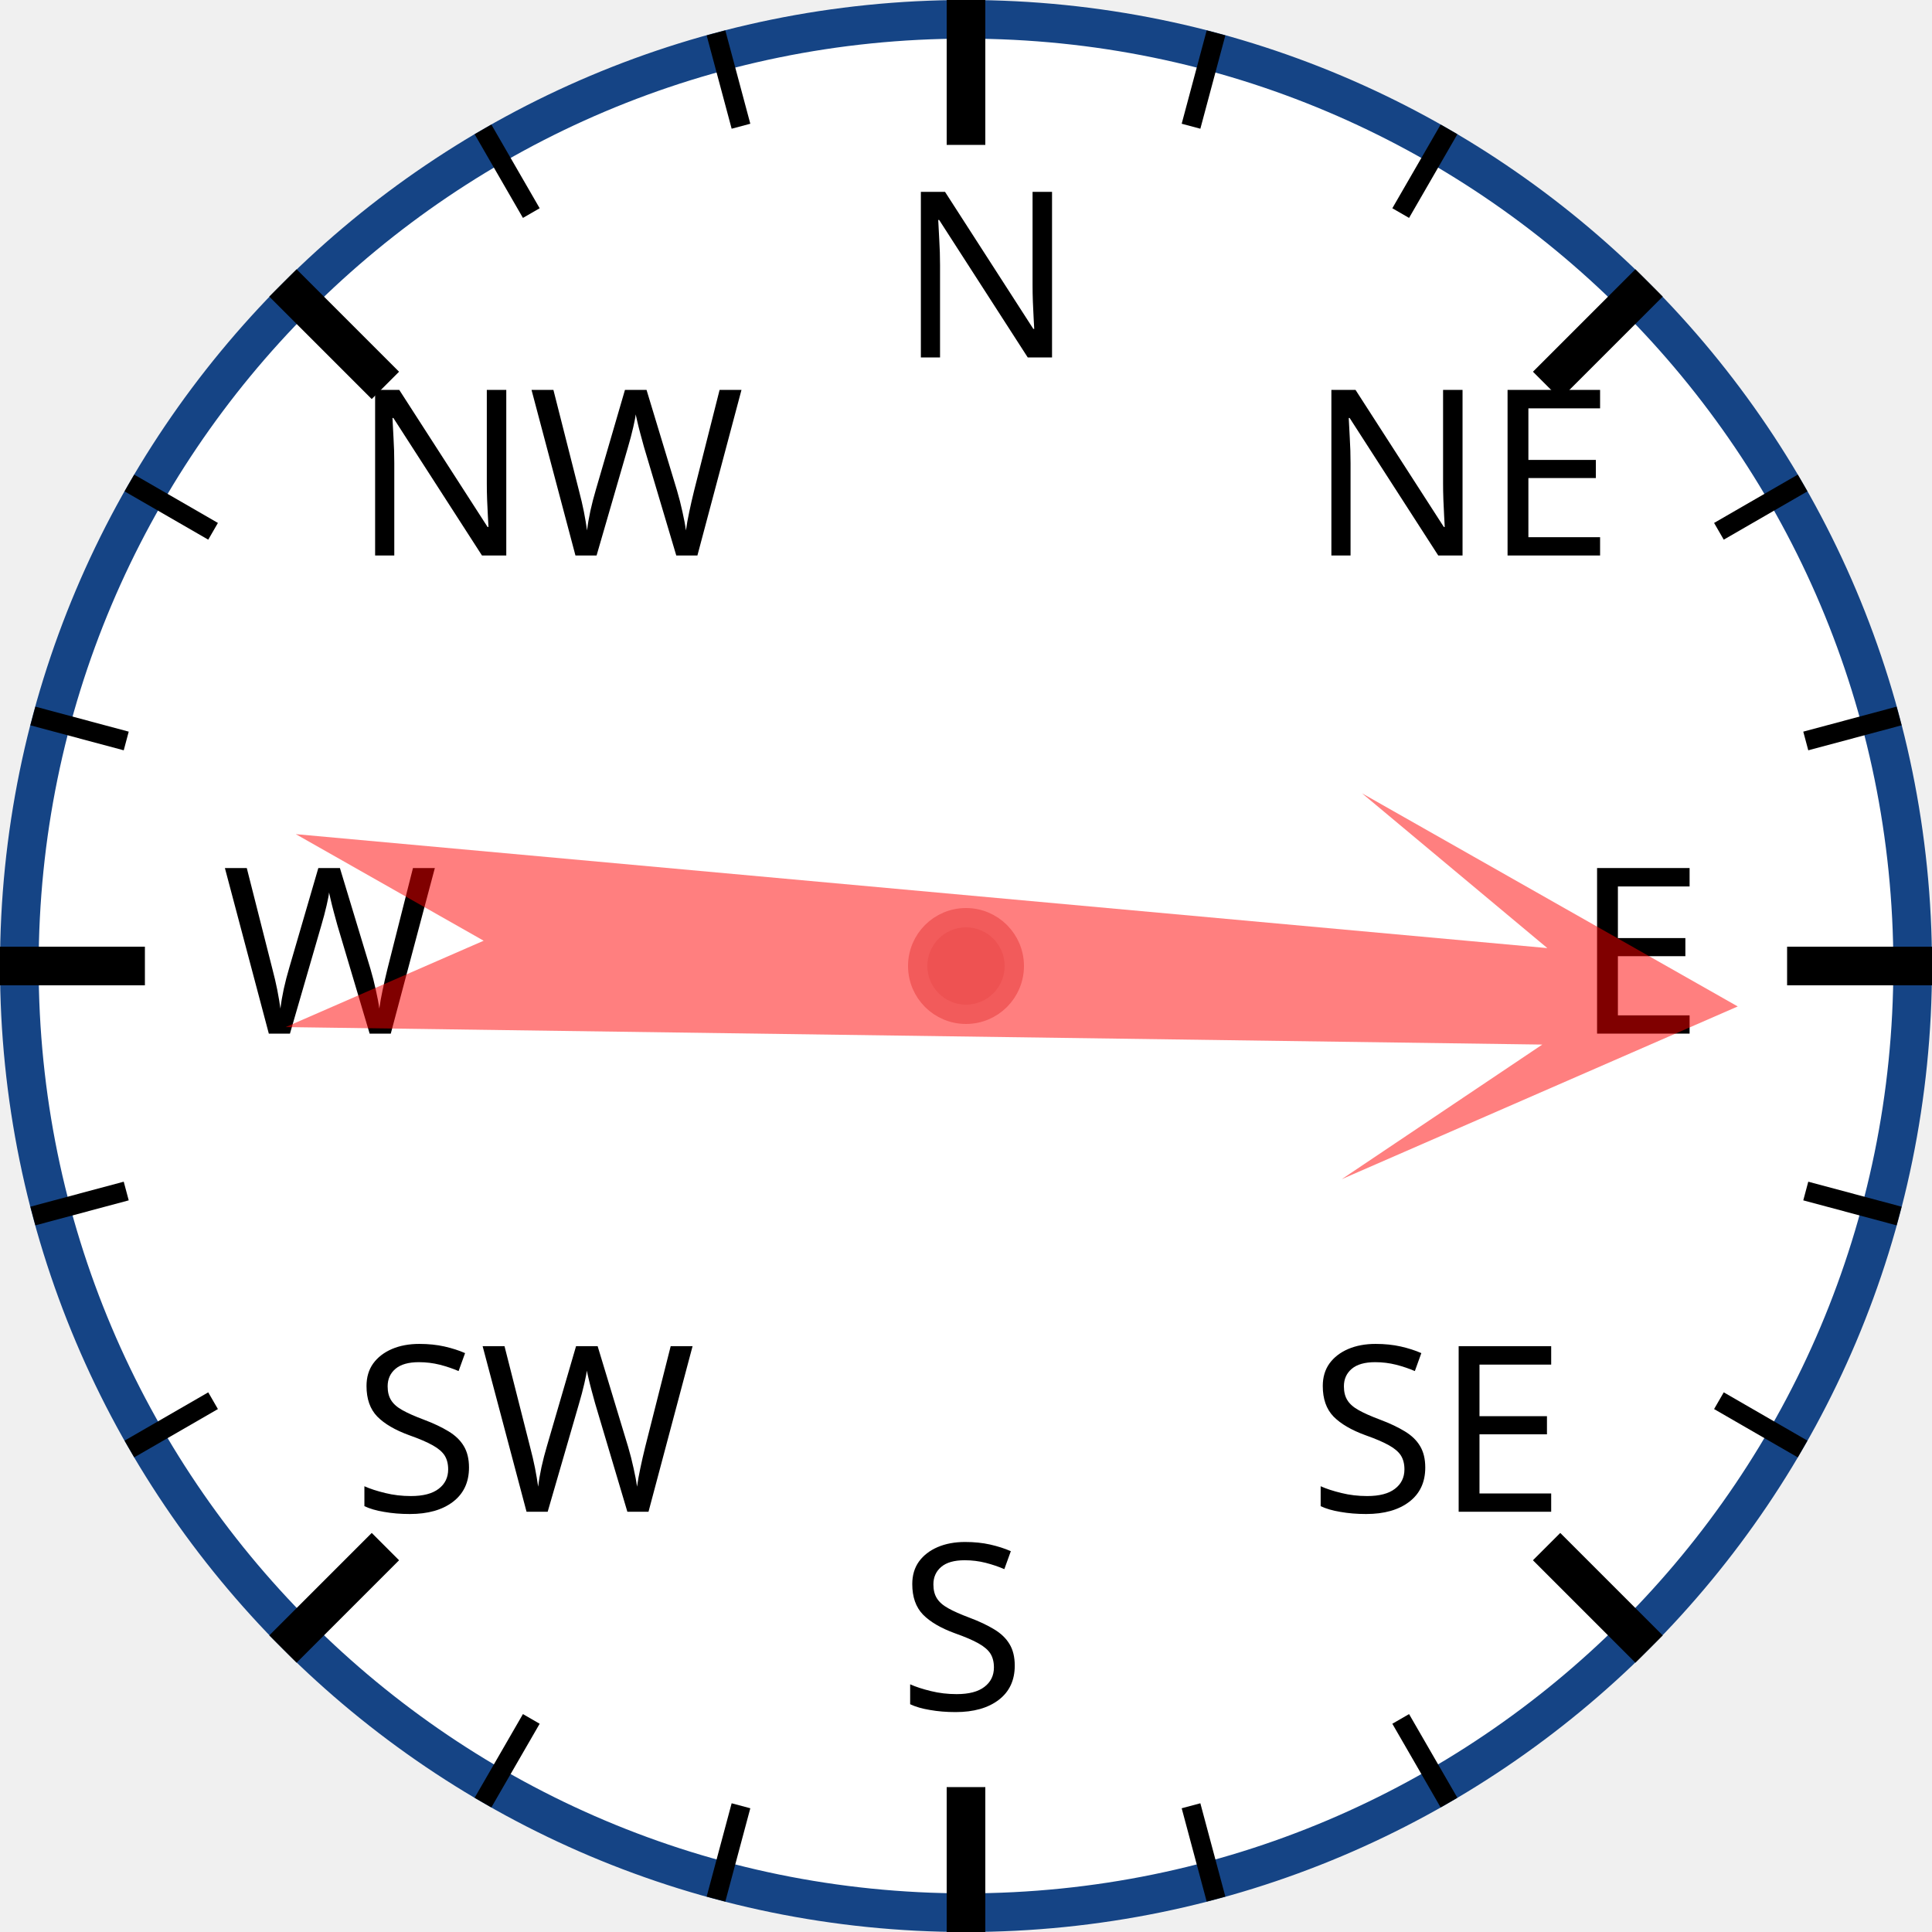
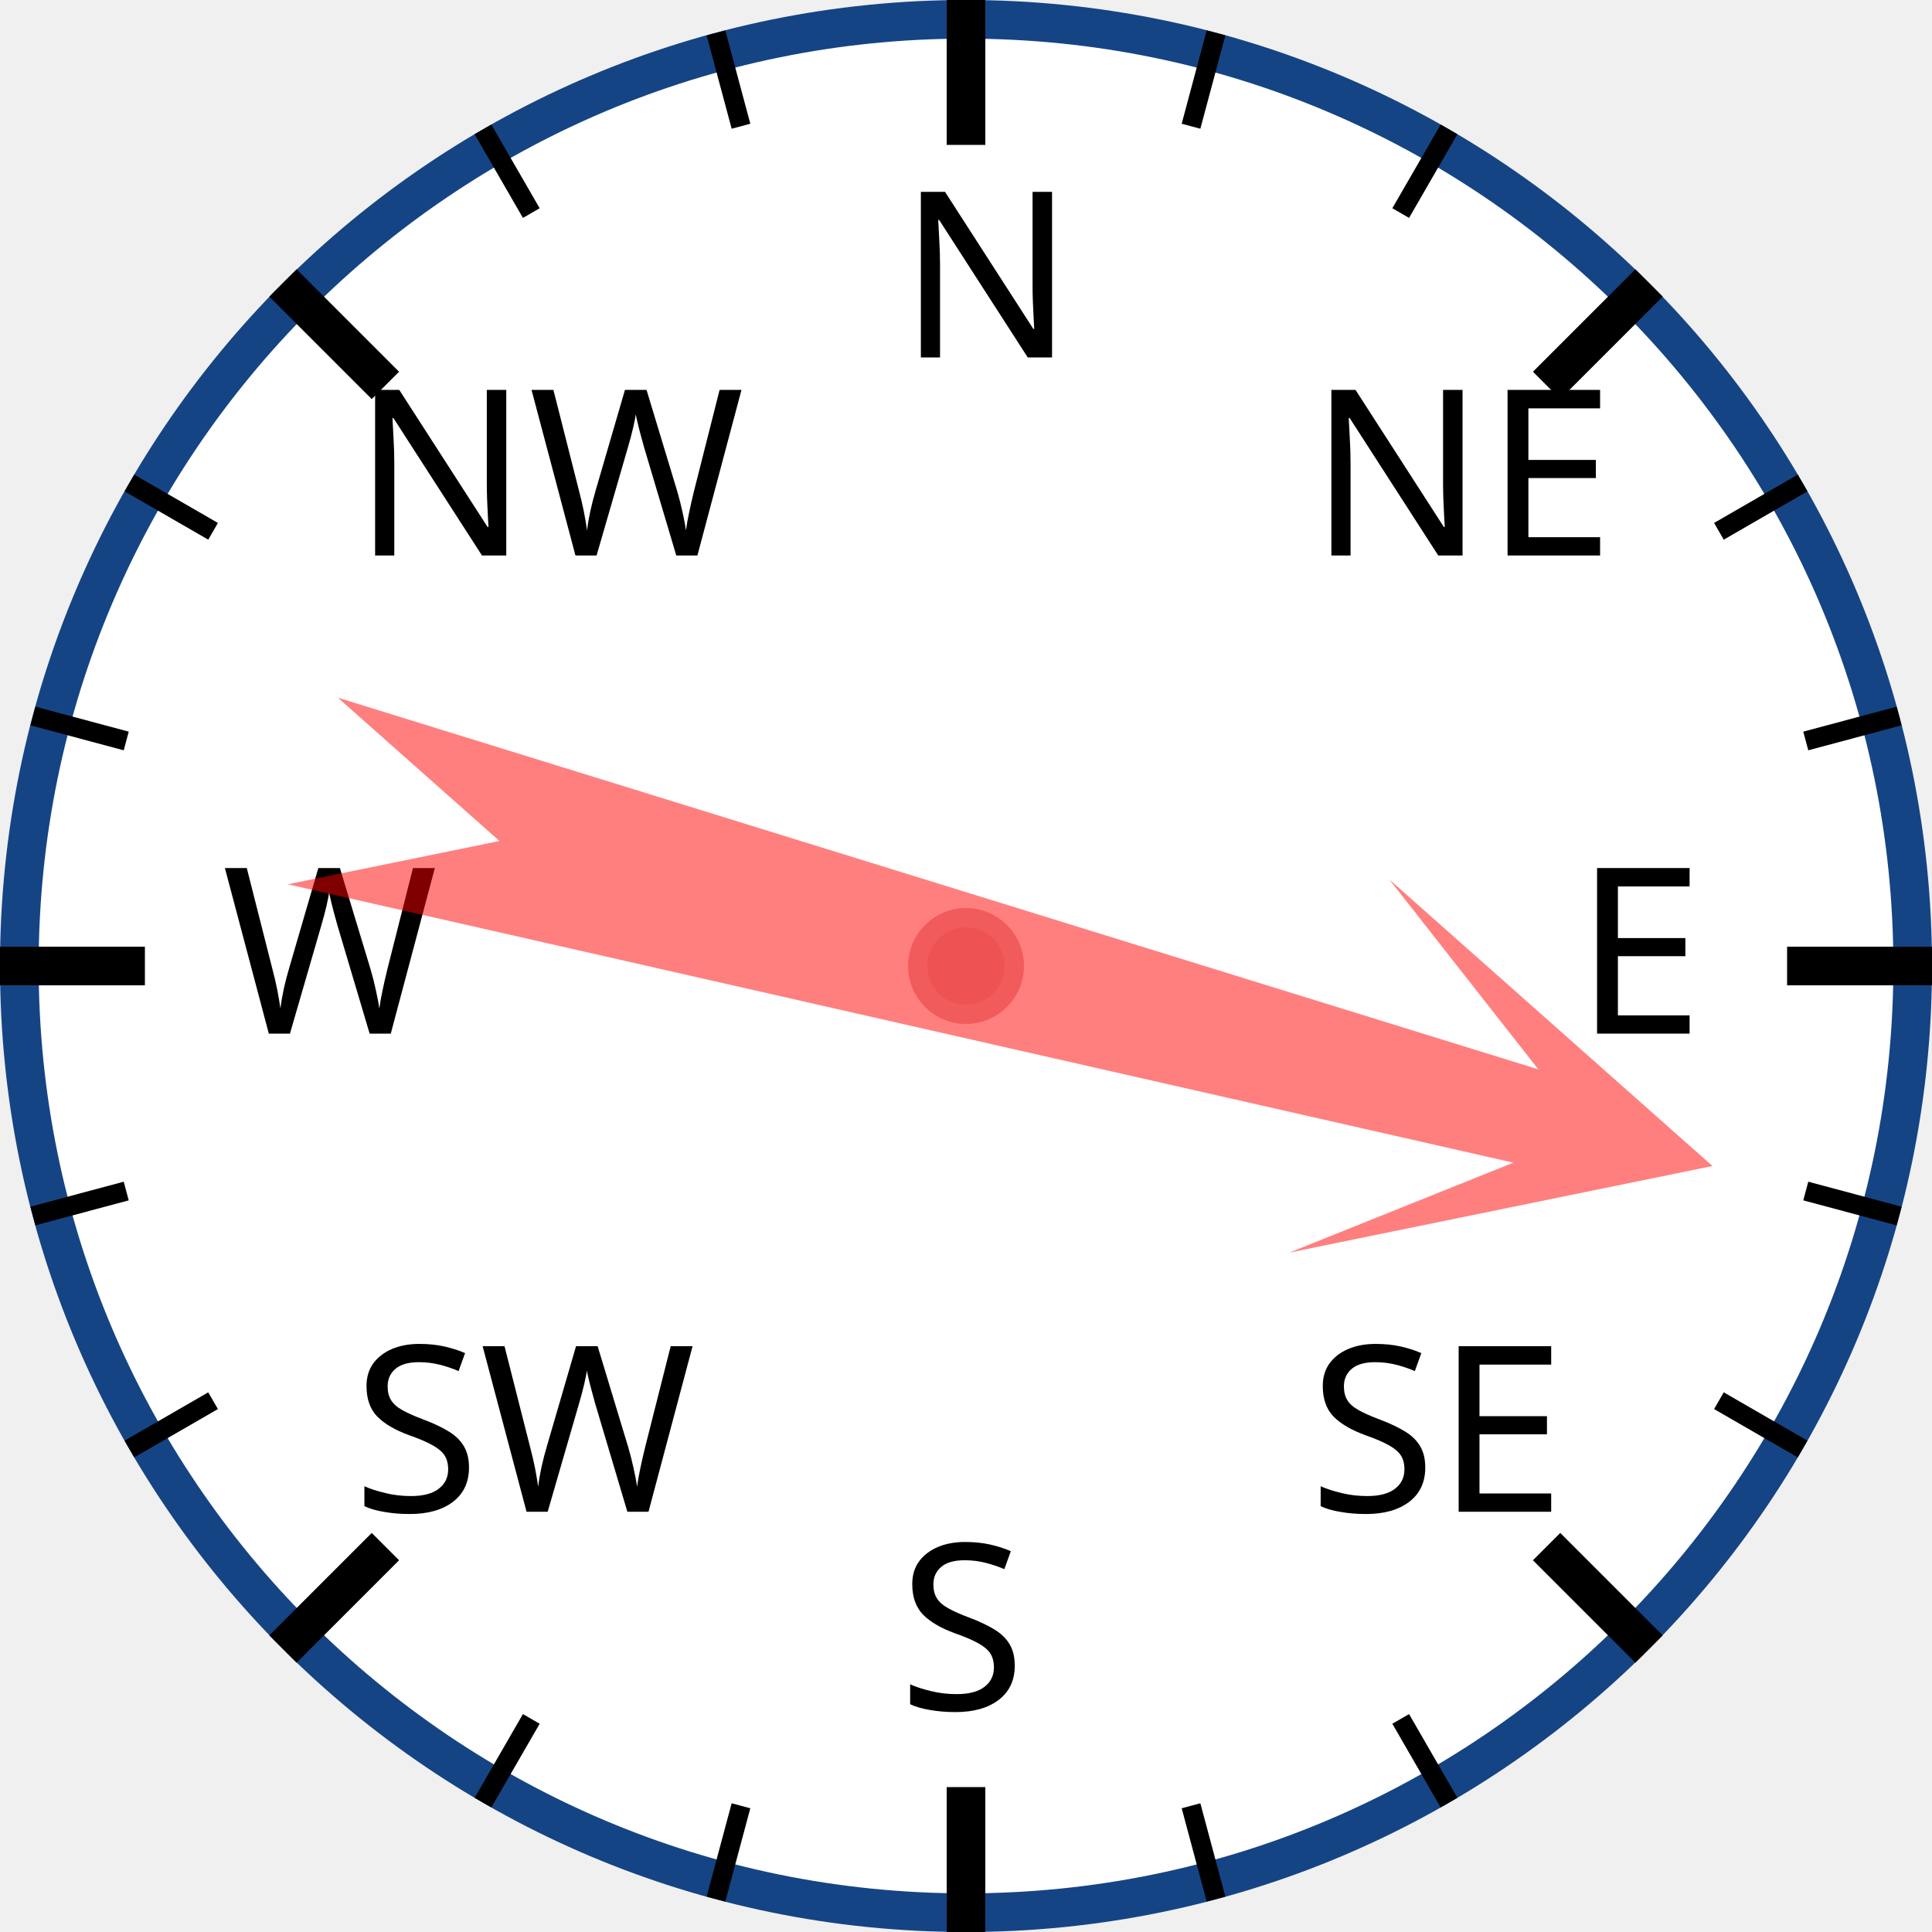
<svg xmlns="http://www.w3.org/2000/svg" width="120px" height="120px" viewBox="0 0 200 200">
  <circle cx="100" cy="100" r="98" style="fill: white; stroke: #154485; stroke-width: 4;" />
  <text x="93.0" y="37.0" style="font-family: sans-serif; font-size: 18pt;">N</text>
  <line x1="100.0" y1="0.0" x2="100.0" y2="15.0" style="stroke: black; stroke-width: 4;" />
  <line x1="74.118" y1="3.407" x2="76.706" y2="13.067" style="stroke: black; stroke-width: 2;" />
  <line x1="50" y1="13.397" x2="55" y2="22.058" style="stroke: black; stroke-width: 2;" />
  <text x="36.503" y="57.503" style="font-family: sans-serif; font-size: 18pt;">NW</text>
  <line x1="29.289" y1="29.289" x2="39.896" y2="39.896" style="stroke: black; stroke-width: 4;" />
  <line x1="13.397" y1="50" x2="22.058" y2="55" style="stroke: black; stroke-width: 2;" />
  <line x1="3.407" y1="74.118" x2="13.067" y2="76.706" style="stroke: black; stroke-width: 2;" />
  <text x="23.0" y="107.0" style="font-family: sans-serif; font-size: 18pt;">W</text>
  <line x1="0.0" y1="100.0" x2="15.0" y2="100.0" style="stroke: black; stroke-width: 4;" />
  <line x1="3.407" y1="125.882" x2="13.067" y2="123.294" style="stroke: black; stroke-width: 2;" />
  <line x1="13.397" y1="150" x2="22.058" y2="145" style="stroke: black; stroke-width: 2;" />
  <text x="36.503" y="156.497" style="font-family: sans-serif; font-size: 18pt;">SW</text>
  <line x1="29.289" y1="170.711" x2="39.896" y2="160.104" style="stroke: black; stroke-width: 4;" />
  <line x1="50" y1="186.603" x2="55" y2="177.942" style="stroke: black; stroke-width: 2;" />
  <line x1="74.118" y1="196.593" x2="76.706" y2="186.933" style="stroke: black; stroke-width: 2;" />
  <text x="93" y="177.0" style="font-family: sans-serif; font-size: 18pt;">S</text>
  <line x1="100" y1="200.0" x2="100" y2="185.0" style="stroke: black; stroke-width: 4;" />
  <line x1="125.882" y1="196.593" x2="123.294" y2="186.933" style="stroke: black; stroke-width: 2;" />
  <line x1="150.0" y1="186.603" x2="145.0" y2="177.942" style="stroke: black; stroke-width: 2;" />
  <text x="135.497" y="156.497" style="font-family: sans-serif; font-size: 18pt;">SE</text>
  <line x1="170.711" y1="170.711" x2="160.104" y2="160.104" style="stroke: black; stroke-width: 4;" />
  <line x1="186.603" y1="150" x2="177.942" y2="145" style="stroke: black; stroke-width: 2;" />
  <line x1="196.593" y1="125.882" x2="186.933" y2="123.294" style="stroke: black; stroke-width: 2;" />
  <text x="163.0" y="107" style="font-family: sans-serif; font-size: 18pt;">E</text>
  <line x1="200.0" y1="100" x2="185.0" y2="100" style="stroke: black; stroke-width: 4;" />
  <line x1="196.593" y1="74.118" x2="186.933" y2="76.706" style="stroke: black; stroke-width: 2;" />
  <line x1="186.603" y1="50" x2="177.942" y2="55" style="stroke: black; stroke-width: 2;" />
  <text x="135.497" y="57.503" style="font-family: sans-serif; font-size: 18pt;">NE</text>
  <line x1="170.711" y1="29.289" x2="160.104" y2="39.896" style="stroke: black; stroke-width: 4;" />
  <line x1="150" y1="13.397" x2="145" y2="22.058" style="stroke: black; stroke-width: 2;" />
  <line x1="125.882" y1="3.407" x2="123.294" y2="13.067" style="stroke: black; stroke-width: 2;" />
-   <polygon points="100 20 120 60 105 40 110 170 100 150 90 170 95 40 80 60" style="fill: red; fill-opacity: 0.5;" transform="rotate(93,100,100)" />
+   <polygon points="100 20 120 60 105 40 110 170 100 150 90 170 95 40 80 60" style="fill: red; fill-opacity: 0.5;" transform="rotate(105,100,100)" />
  <circle cx="100" cy="100" r="5" style="fill: #EE5252; stroke: #F25B5B; stroke-width: 2;" />
</svg>
